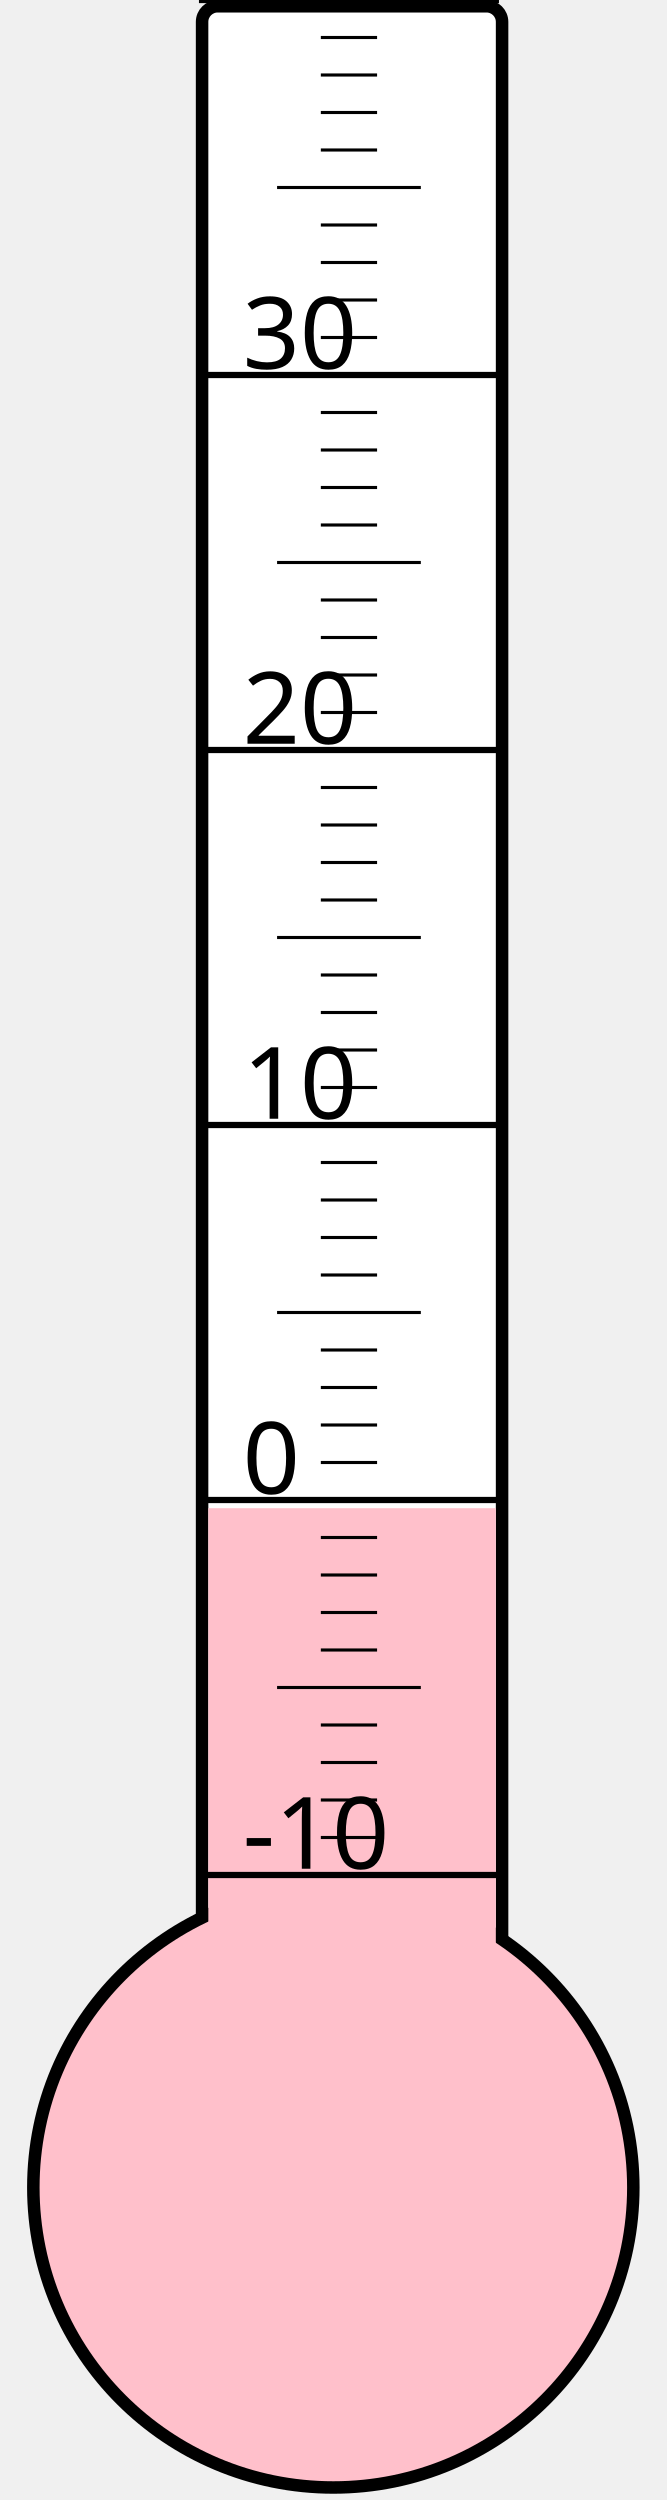
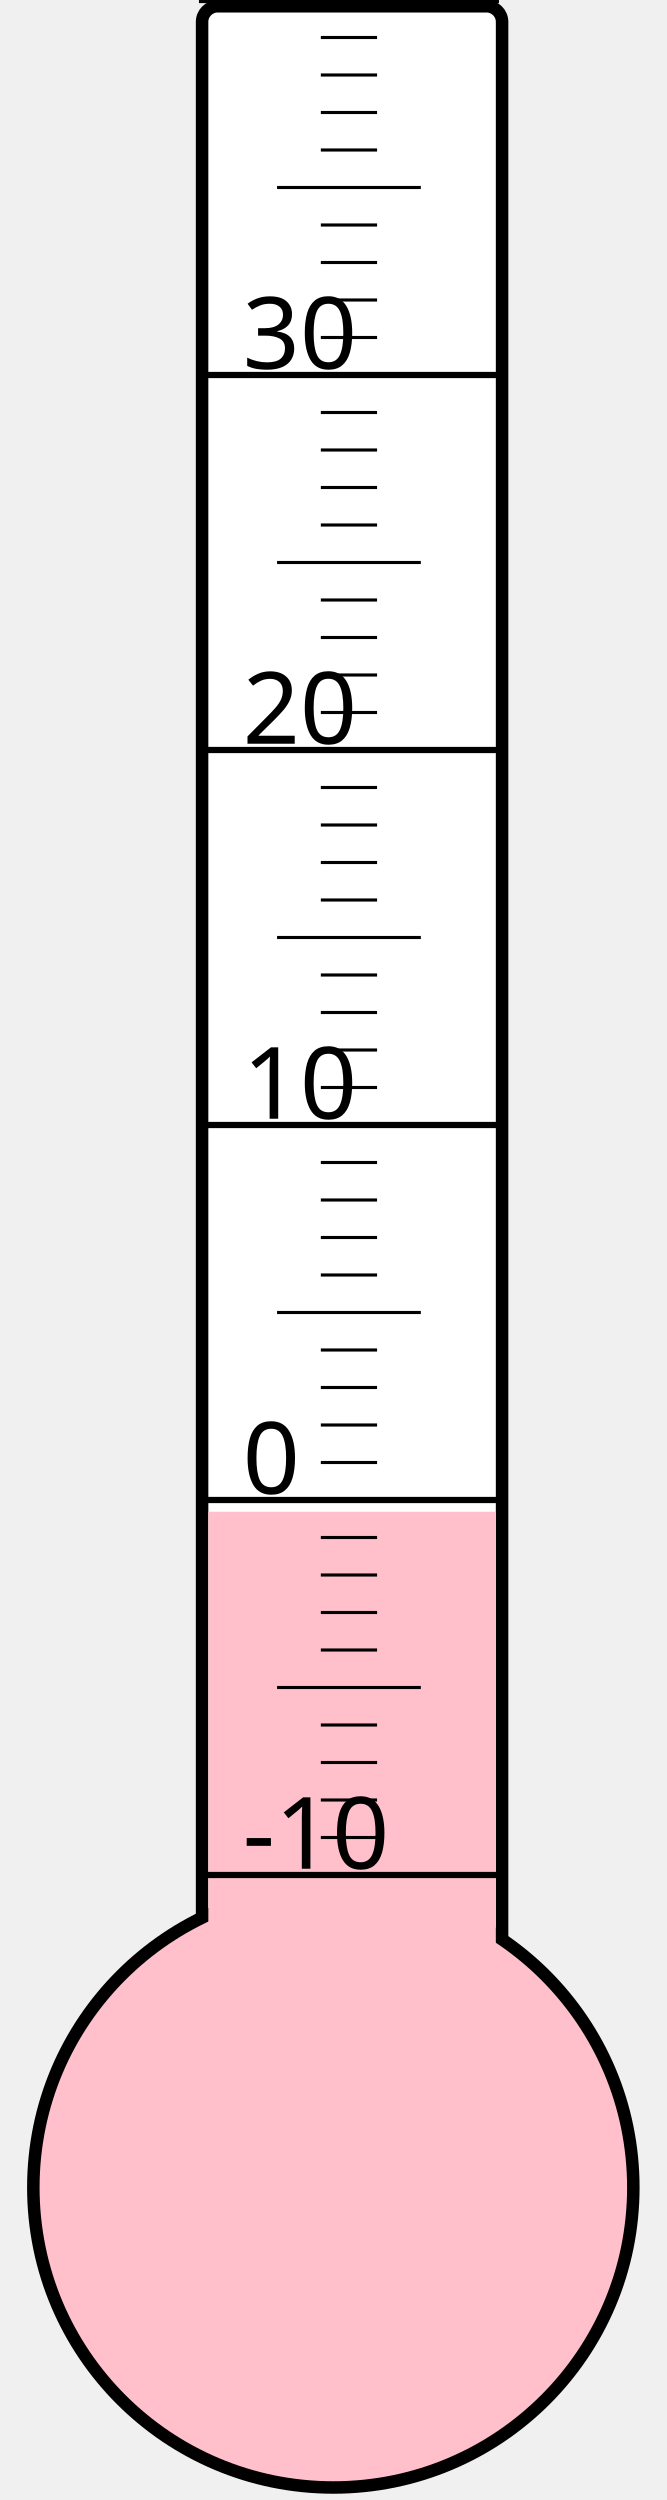
<svg xmlns="http://www.w3.org/2000/svg" width="40px" height="150px" viewBox="0 0 200 800">
  <rect width="200" height="800" x="0" y="0" style="fill: #ffffeb; fill-opacity: 0;" />
  <rect width="96" height="680" x="58" y="2" rx="5" ry="5" style="fill: white; fill-opacity: 1; stroke: black; stroke-width: 4;" />
  <circle cx="100" cy="700" r="96" style="fill: pink; stroke: black; stroke-width: 4;" />
-   <rect width="92" height="217.375" x="60" y="482.625" style="fill: pink; fill-opacity: 1; stroke-width: 0;" />
+   <rect width="92" height="216.25" x="60" y="483.75" style="fill: pink; fill-opacity: 1; stroke-width: 0;" />
  <text x="71" y="598" style="font-family: sans-serif; font-size: 24pt;">-10</text>
  <text x="71" y="478" style="font-family: sans-serif; font-size: 24pt;">0</text>
  <text x="71" y="358" style="font-family: sans-serif; font-size: 24pt;">10</text>
  <text x="71" y="238" style="font-family: sans-serif; font-size: 24pt;">20</text>
  <text x="71" y="118" style="font-family: sans-serif; font-size: 24pt;">30</text>
  <g style="stroke: black;">
    <line x1="57" y1="600" x2="153" y2="600" style="stroke-width: 2;" />
    <line x1="96" y1="588" x2="114" y2="588" style="stroke-width: 1;" />
    <line x1="96" y1="576" x2="114" y2="576" style="stroke-width: 1;" />
    <line x1="96" y1="564" x2="114" y2="564" style="stroke-width: 1;" />
    <line x1="96" y1="552" x2="114" y2="552" style="stroke-width: 1;" />
    <line x1="82" y1="540" x2="128" y2="540" style="stroke-width: 1;" />
    <line x1="96" y1="528" x2="114" y2="528" style="stroke-width: 1;" />
    <line x1="96" y1="516" x2="114" y2="516" style="stroke-width: 1;" />
    <line x1="96" y1="504" x2="114" y2="504" style="stroke-width: 1;" />
    <line x1="96" y1="492" x2="114" y2="492" style="stroke-width: 1;" />
    <line x1="57" y1="480" x2="153" y2="480" style="stroke-width: 2;" />
    <line x1="96" y1="468" x2="114" y2="468" style="stroke-width: 1;" />
    <line x1="96" y1="456" x2="114" y2="456" style="stroke-width: 1;" />
    <line x1="96" y1="444" x2="114" y2="444" style="stroke-width: 1;" />
    <line x1="96" y1="432" x2="114" y2="432" style="stroke-width: 1;" />
    <line x1="82" y1="420" x2="128" y2="420" style="stroke-width: 1;" />
    <line x1="96" y1="408" x2="114" y2="408" style="stroke-width: 1;" />
    <line x1="96" y1="396" x2="114" y2="396" style="stroke-width: 1;" />
    <line x1="96" y1="384" x2="114" y2="384" style="stroke-width: 1;" />
    <line x1="96" y1="372" x2="114" y2="372" style="stroke-width: 1;" />
    <line x1="57" y1="360" x2="153" y2="360" style="stroke-width: 2;" />
    <line x1="96" y1="348" x2="114" y2="348" style="stroke-width: 1;" />
    <line x1="96" y1="336" x2="114" y2="336" style="stroke-width: 1;" />
    <line x1="96" y1="324" x2="114" y2="324" style="stroke-width: 1;" />
    <line x1="96" y1="312" x2="114" y2="312" style="stroke-width: 1;" />
    <line x1="82" y1="300" x2="128" y2="300" style="stroke-width: 1;" />
    <line x1="96" y1="288" x2="114" y2="288" style="stroke-width: 1;" />
    <line x1="96" y1="276" x2="114" y2="276" style="stroke-width: 1;" />
    <line x1="96" y1="264" x2="114" y2="264" style="stroke-width: 1;" />
    <line x1="96" y1="252" x2="114" y2="252" style="stroke-width: 1;" />
    <line x1="57" y1="240" x2="153" y2="240" style="stroke-width: 2;" />
    <line x1="96" y1="228" x2="114" y2="228" style="stroke-width: 1;" />
    <line x1="96" y1="216" x2="114" y2="216" style="stroke-width: 1;" />
    <line x1="96" y1="204" x2="114" y2="204" style="stroke-width: 1;" />
    <line x1="96" y1="192" x2="114" y2="192" style="stroke-width: 1;" />
    <line x1="82" y1="180" x2="128" y2="180" style="stroke-width: 1;" />
    <line x1="96" y1="168" x2="114" y2="168" style="stroke-width: 1;" />
    <line x1="96" y1="156" x2="114" y2="156" style="stroke-width: 1;" />
    <line x1="96" y1="144" x2="114" y2="144" style="stroke-width: 1;" />
    <line x1="96" y1="132" x2="114" y2="132" style="stroke-width: 1;" />
    <line x1="57" y1="120" x2="153" y2="120" style="stroke-width: 2;" />
    <line x1="96" y1="108" x2="114" y2="108" style="stroke-width: 1;" />
    <line x1="96" y1="96" x2="114" y2="96" style="stroke-width: 1;" />
    <line x1="96" y1="84" x2="114" y2="84" style="stroke-width: 1;" />
    <line x1="96" y1="72" x2="114" y2="72" style="stroke-width: 1;" />
    <line x1="82" y1="60" x2="128" y2="60" style="stroke-width: 1;" />
    <line x1="96" y1="48" x2="114" y2="48" style="stroke-width: 1;" />
    <line x1="96" y1="36" x2="114" y2="36" style="stroke-width: 1;" />
    <line x1="96" y1="24" x2="114" y2="24" style="stroke-width: 1;" />
    <line x1="96" y1="12" x2="114" y2="12" style="stroke-width: 1;" />
    <line x1="57" y1="0" x2="153" y2="0" style="stroke-width: 2;" />
  </g>
</svg>
